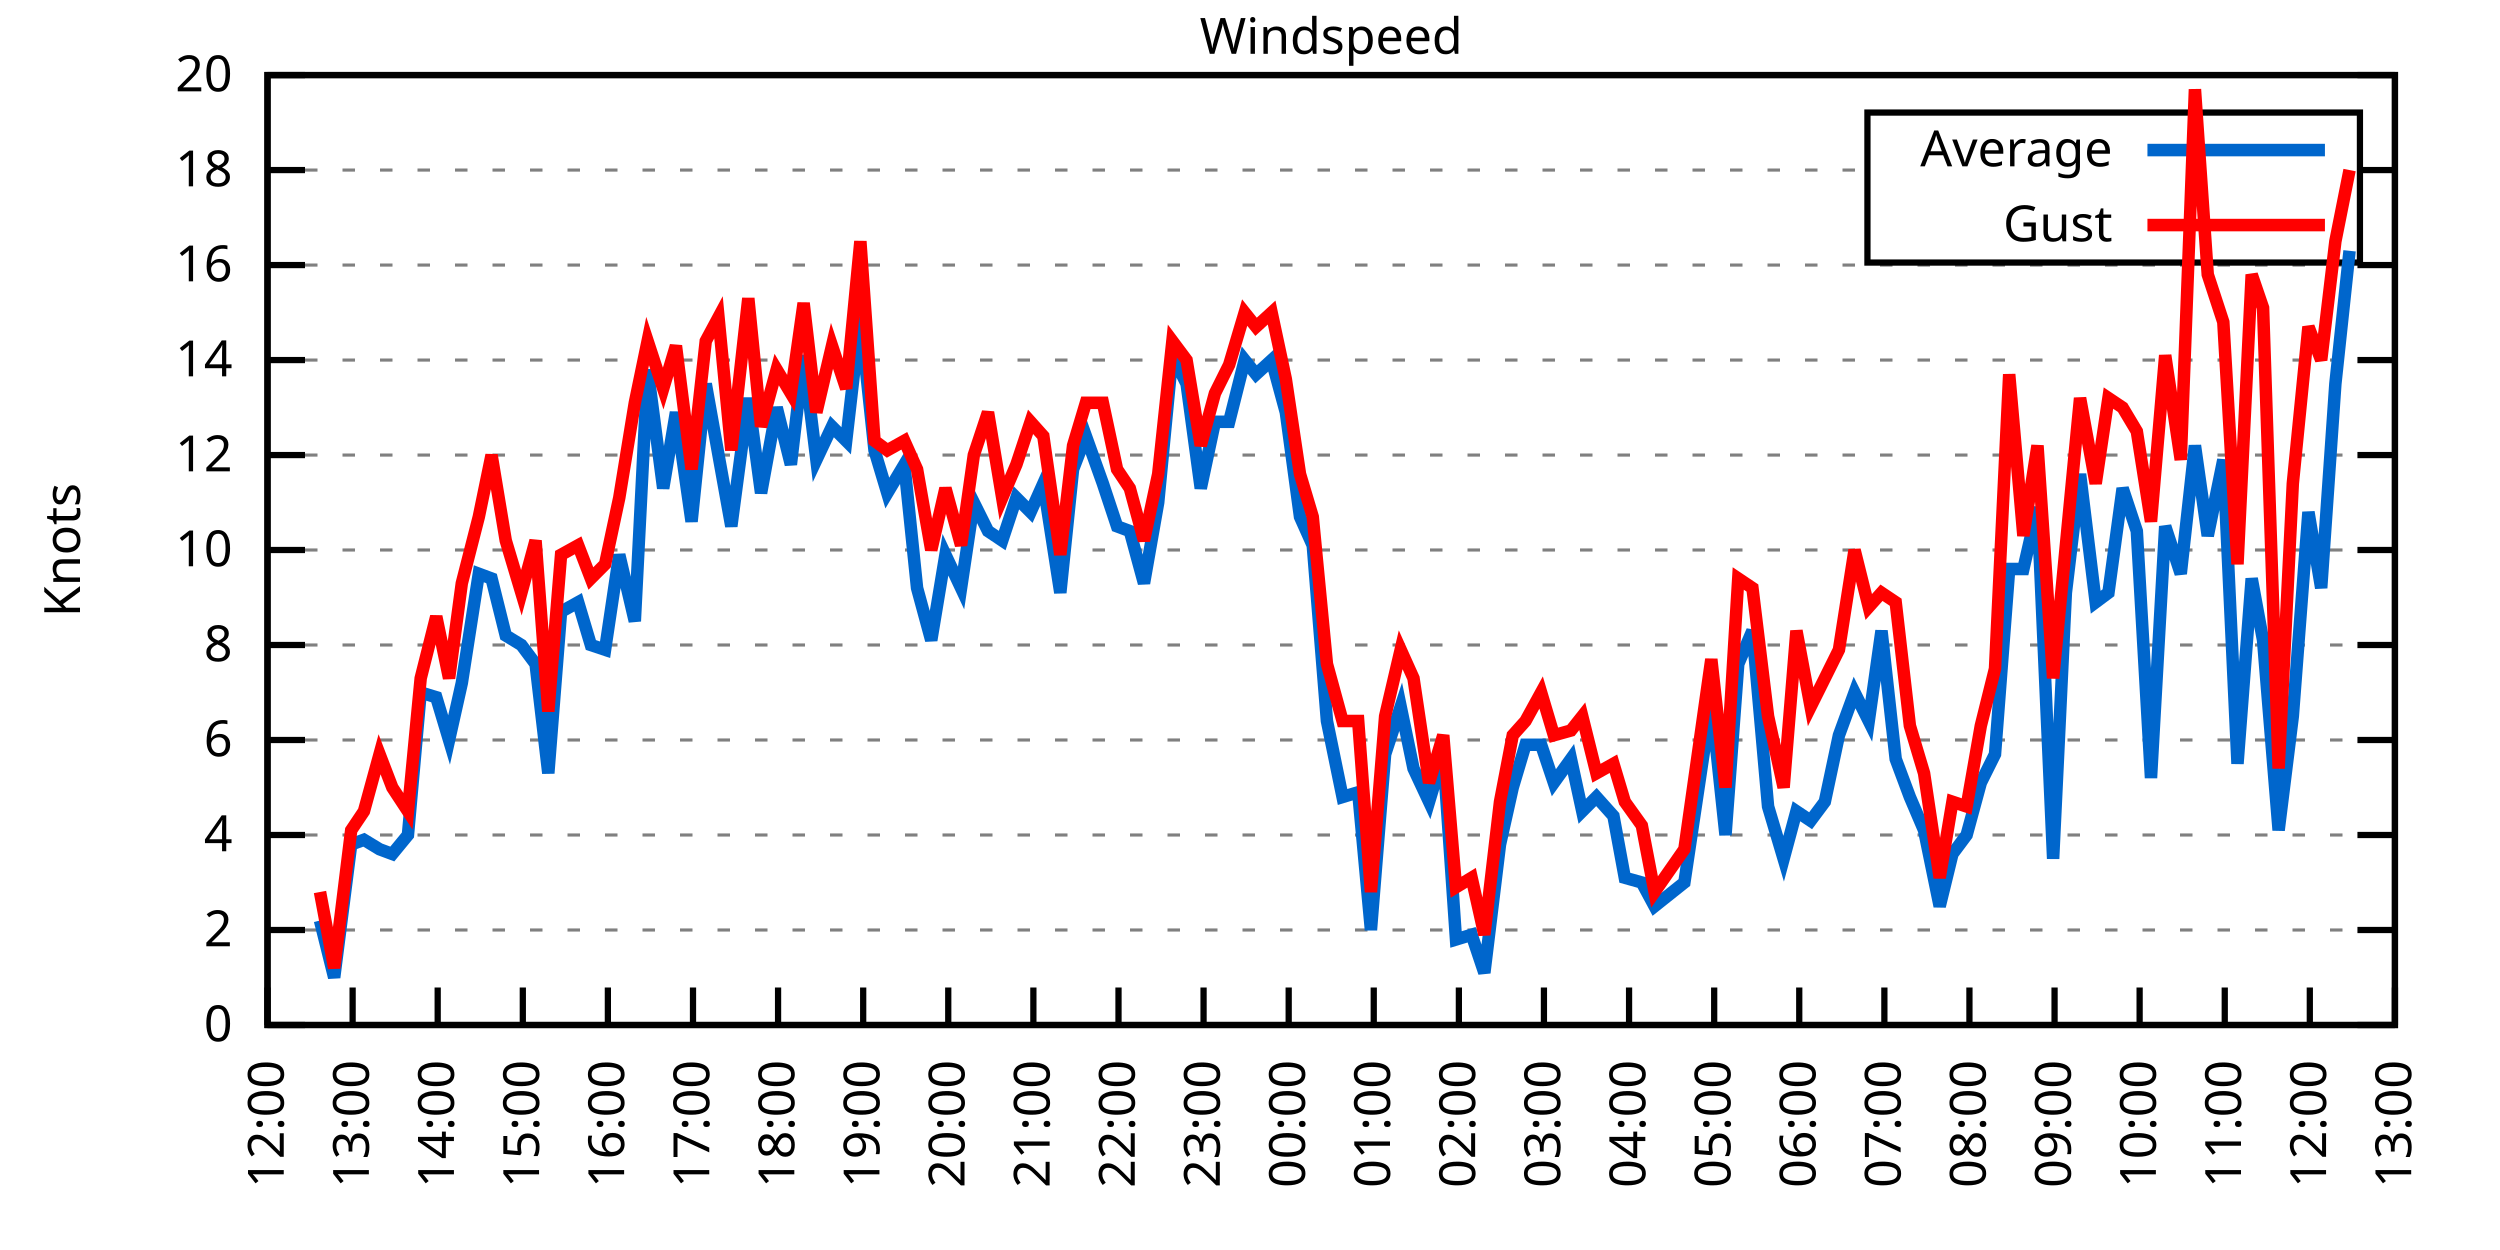
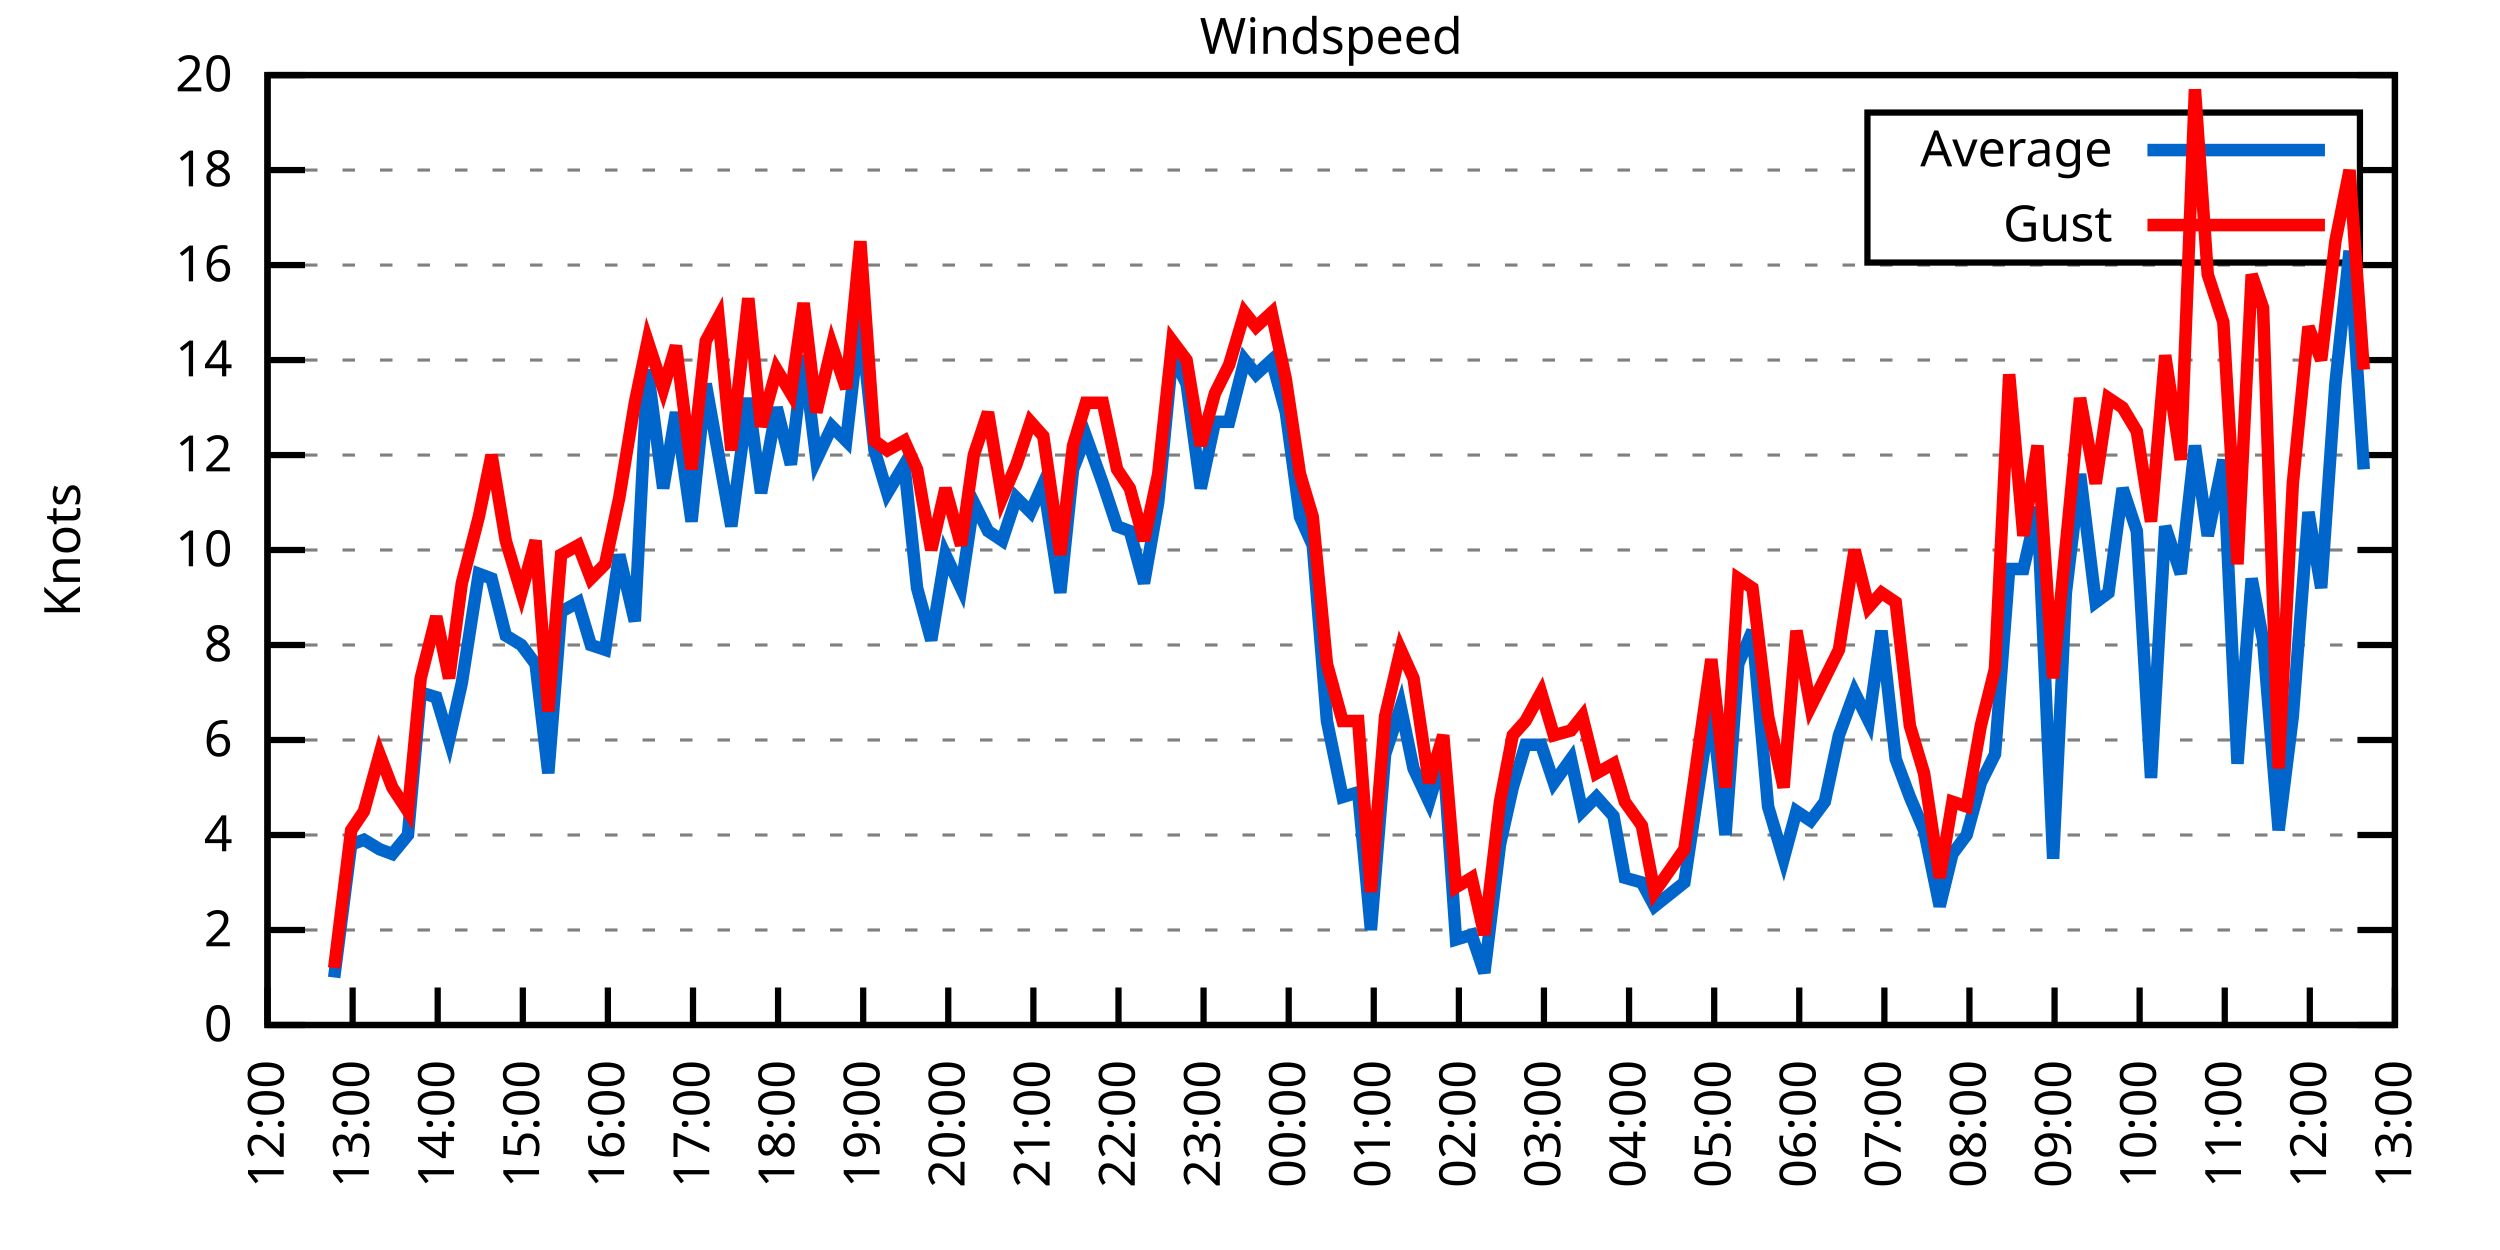
<svg xmlns="http://www.w3.org/2000/svg" xmlns:xlink="http://www.w3.org/1999/xlink" width="400" height="200" viewBox="0 0 400 200">
  <g id="gnuplot_canvas">
    <rect x="0" y="0" width="400" height="200" fill="none" />
    <defs>
      <circle id="gpDot" r="0.5" stroke-width="0.5" stroke="currentColor" />
      <path id="gpPt0" stroke-width="0.333" stroke="currentColor" d="M-1,0 h2 M0,-1 v2" />
      <path id="gpPt1" stroke-width="0.333" stroke="currentColor" d="M-1,-1 L1,1 M1,-1 L-1,1" />
      <path id="gpPt2" stroke-width="0.333" stroke="currentColor" d="M-1,0 L1,0 M0,-1 L0,1 M-1,-1 L1,1 M-1,1 L1,-1" />
      <rect id="gpPt3" stroke-width="0.333" stroke="currentColor" x="-1" y="-1" width="2" height="2" />
      <rect id="gpPt4" stroke-width="0.333" stroke="currentColor" fill="currentColor" x="-1" y="-1" width="2" height="2" />
      <circle id="gpPt5" stroke-width="0.333" stroke="currentColor" cx="0" cy="0" r="1" />
      <use xlink:href="#gpPt5" id="gpPt6" fill="currentColor" stroke="none" />
      <path id="gpPt7" stroke-width="0.333" stroke="currentColor" d="M0,-1.33 L-1.33,0.67 L1.33,0.67 z" />
      <use xlink:href="#gpPt7" id="gpPt8" fill="currentColor" stroke="none" />
      <use xlink:href="#gpPt7" id="gpPt9" stroke="currentColor" transform="rotate(180)" />
      <use xlink:href="#gpPt9" id="gpPt10" fill="currentColor" stroke="none" />
      <use xlink:href="#gpPt3" id="gpPt11" stroke="currentColor" transform="rotate(45)" />
      <use xlink:href="#gpPt11" id="gpPt12" fill="currentColor" stroke="none" />
      <path id="gpPt13" stroke-width="0.333" stroke="currentColor" d="M0,1.330 L1.265,0.411 L0.782,-1.067 L-0.782,-1.076 L-1.265,0.411 z" />
      <use xlink:href="#gpPt13" id="gpPt14" fill="currentColor" stroke="none" />
      <filter id="textbox" filterUnits="objectBoundingBox" x="0" y="0" height="1" width="1">
        <feFlood flood-color="white" flood-opacity="1" result="bgnd" />
        <feComposite in="SourceGraphic" in2="bgnd" operator="atop" />
      </filter>
      <filter id="greybox" filterUnits="objectBoundingBox" x="0" y="0" height="1" width="1">
        <feFlood flood-color="lightgrey" flood-opacity="1" result="grey" />
        <feComposite in="SourceGraphic" in2="grey" operator="atop" />
      </filter>
    </defs>
    <g fill="none" color="white" stroke="currentColor" stroke-width="1.00" stroke-linecap="butt" stroke-linejoin="miter">
</g>
    <g fill="none" color="black" stroke="currentColor" stroke-width="1.00" stroke-linecap="butt" stroke-linejoin="miter">
      <g stroke="none" shape-rendering="crispEdges">
        <polygon fill="rgb(255, 255, 255)" points="42.80,164.00 383.18,164.00 383.18,12.02 42.80,12.02 " />
      </g>
    </g>
    <g fill="none" color="black" stroke="currentColor" stroke-width="1.00" stroke-linecap="butt" stroke-linejoin="miter">
</g>
    <g fill="none" color="black" stroke="black" stroke-width="0.50" stroke-linecap="butt" stroke-linejoin="miter">
</g>
    <g fill="none" color="gray" stroke="currentColor" stroke-width="0.50" stroke-linecap="butt" stroke-linejoin="miter">
      <path stroke="gray" stroke-dasharray="2,4" class="gridline" d="M42.80,164.00 L383.19,164.00  " />
    </g>
    <g fill="none" color="gray" stroke="gray" stroke-width="1.00" stroke-linecap="butt" stroke-linejoin="miter">
</g>
    <g fill="none" color="black" stroke="currentColor" stroke-width="1.00" stroke-linecap="butt" stroke-linejoin="miter">
      <path stroke="black" d="M42.80,164.00 L48.80,164.00 M383.19,164.00 L377.19,164.00  " />
      <g transform="translate(37.20,166.60)" stroke="none" fill="black" font-family="Sans" font-size="8.00" text-anchor="end">
        <text>
          <tspan font-family="Sans"> 0</tspan>
        </text>
      </g>
    </g>
    <g fill="none" color="black" stroke="currentColor" stroke-width="1.00" stroke-linecap="butt" stroke-linejoin="miter">
</g>
    <g fill="none" color="black" stroke="black" stroke-width="0.50" stroke-linecap="butt" stroke-linejoin="miter">
</g>
    <g fill="none" color="gray" stroke="currentColor" stroke-width="0.50" stroke-linecap="butt" stroke-linejoin="miter">
      <path stroke="gray" stroke-dasharray="2,4" class="gridline" d="M42.80,148.80 L383.19,148.80  " />
    </g>
    <g fill="none" color="gray" stroke="gray" stroke-width="1.00" stroke-linecap="butt" stroke-linejoin="miter">
</g>
    <g fill="none" color="black" stroke="currentColor" stroke-width="1.00" stroke-linecap="butt" stroke-linejoin="miter">
      <path stroke="black" d="M42.80,148.80 L48.80,148.80 M383.19,148.80 L377.19,148.80  " />
      <g transform="translate(37.20,151.40)" stroke="none" fill="black" font-family="Sans" font-size="8.00" text-anchor="end">
        <text>
          <tspan font-family="Sans"> 2</tspan>
        </text>
      </g>
    </g>
    <g fill="none" color="black" stroke="currentColor" stroke-width="1.00" stroke-linecap="butt" stroke-linejoin="miter">
</g>
    <g fill="none" color="black" stroke="black" stroke-width="0.50" stroke-linecap="butt" stroke-linejoin="miter">
</g>
    <g fill="none" color="gray" stroke="currentColor" stroke-width="0.50" stroke-linecap="butt" stroke-linejoin="miter">
      <path stroke="gray" stroke-dasharray="2,4" class="gridline" d="M42.80,133.60 L383.19,133.60  " />
    </g>
    <g fill="none" color="gray" stroke="gray" stroke-width="1.00" stroke-linecap="butt" stroke-linejoin="miter">
</g>
    <g fill="none" color="black" stroke="currentColor" stroke-width="1.00" stroke-linecap="butt" stroke-linejoin="miter">
      <path stroke="black" d="M42.80,133.60 L48.80,133.60 M383.19,133.60 L377.19,133.60  " />
      <g transform="translate(37.20,136.20)" stroke="none" fill="black" font-family="Sans" font-size="8.00" text-anchor="end">
        <text>
          <tspan font-family="Sans"> 4</tspan>
        </text>
      </g>
    </g>
    <g fill="none" color="black" stroke="currentColor" stroke-width="1.00" stroke-linecap="butt" stroke-linejoin="miter">
</g>
    <g fill="none" color="black" stroke="black" stroke-width="0.50" stroke-linecap="butt" stroke-linejoin="miter">
</g>
    <g fill="none" color="gray" stroke="currentColor" stroke-width="0.50" stroke-linecap="butt" stroke-linejoin="miter">
      <path stroke="gray" stroke-dasharray="2,4" class="gridline" d="M42.80,118.40 L383.19,118.40  " />
    </g>
    <g fill="none" color="gray" stroke="gray" stroke-width="1.00" stroke-linecap="butt" stroke-linejoin="miter">
</g>
    <g fill="none" color="black" stroke="currentColor" stroke-width="1.00" stroke-linecap="butt" stroke-linejoin="miter">
      <path stroke="black" d="M42.80,118.40 L48.80,118.40 M383.19,118.40 L377.19,118.40  " />
      <g transform="translate(37.20,121.00)" stroke="none" fill="black" font-family="Sans" font-size="8.00" text-anchor="end">
        <text>
          <tspan font-family="Sans"> 6</tspan>
        </text>
      </g>
    </g>
    <g fill="none" color="black" stroke="currentColor" stroke-width="1.00" stroke-linecap="butt" stroke-linejoin="miter">
</g>
    <g fill="none" color="black" stroke="black" stroke-width="0.50" stroke-linecap="butt" stroke-linejoin="miter">
</g>
    <g fill="none" color="gray" stroke="currentColor" stroke-width="0.50" stroke-linecap="butt" stroke-linejoin="miter">
      <path stroke="gray" stroke-dasharray="2,4" class="gridline" d="M42.80,103.20 L383.19,103.20  " />
    </g>
    <g fill="none" color="gray" stroke="gray" stroke-width="1.00" stroke-linecap="butt" stroke-linejoin="miter">
</g>
    <g fill="none" color="black" stroke="currentColor" stroke-width="1.00" stroke-linecap="butt" stroke-linejoin="miter">
      <path stroke="black" d="M42.80,103.20 L48.80,103.20 M383.19,103.20 L377.19,103.20  " />
      <g transform="translate(37.20,105.80)" stroke="none" fill="black" font-family="Sans" font-size="8.00" text-anchor="end">
        <text>
          <tspan font-family="Sans"> 8</tspan>
        </text>
      </g>
    </g>
    <g fill="none" color="black" stroke="currentColor" stroke-width="1.00" stroke-linecap="butt" stroke-linejoin="miter">
</g>
    <g fill="none" color="black" stroke="black" stroke-width="0.50" stroke-linecap="butt" stroke-linejoin="miter">
</g>
    <g fill="none" color="gray" stroke="currentColor" stroke-width="0.50" stroke-linecap="butt" stroke-linejoin="miter">
      <path stroke="gray" stroke-dasharray="2,4" class="gridline" d="M42.80,88.00 L383.19,88.00  " />
    </g>
    <g fill="none" color="gray" stroke="gray" stroke-width="1.00" stroke-linecap="butt" stroke-linejoin="miter">
</g>
    <g fill="none" color="black" stroke="currentColor" stroke-width="1.00" stroke-linecap="butt" stroke-linejoin="miter">
      <path stroke="black" d="M42.80,88.00 L48.80,88.00 M383.19,88.00 L377.19,88.00  " />
      <g transform="translate(37.20,90.60)" stroke="none" fill="black" font-family="Sans" font-size="8.00" text-anchor="end">
        <text>
          <tspan font-family="Sans"> 10</tspan>
        </text>
      </g>
    </g>
    <g fill="none" color="black" stroke="currentColor" stroke-width="1.00" stroke-linecap="butt" stroke-linejoin="miter">
</g>
    <g fill="none" color="black" stroke="black" stroke-width="0.50" stroke-linecap="butt" stroke-linejoin="miter">
</g>
    <g fill="none" color="gray" stroke="currentColor" stroke-width="0.50" stroke-linecap="butt" stroke-linejoin="miter">
      <path stroke="gray" stroke-dasharray="2,4" class="gridline" d="M42.80,72.81 L383.19,72.81  " />
    </g>
    <g fill="none" color="gray" stroke="gray" stroke-width="1.00" stroke-linecap="butt" stroke-linejoin="miter">
</g>
    <g fill="none" color="black" stroke="currentColor" stroke-width="1.00" stroke-linecap="butt" stroke-linejoin="miter">
      <path stroke="black" d="M42.80,72.81 L48.80,72.81 M383.19,72.81 L377.19,72.81  " />
      <g transform="translate(37.20,75.41)" stroke="none" fill="black" font-family="Sans" font-size="8.00" text-anchor="end">
        <text>
          <tspan font-family="Sans"> 12</tspan>
        </text>
      </g>
    </g>
    <g fill="none" color="black" stroke="currentColor" stroke-width="1.00" stroke-linecap="butt" stroke-linejoin="miter">
</g>
    <g fill="none" color="black" stroke="black" stroke-width="0.50" stroke-linecap="butt" stroke-linejoin="miter">
</g>
    <g fill="none" color="gray" stroke="currentColor" stroke-width="0.50" stroke-linecap="butt" stroke-linejoin="miter">
      <path stroke="gray" stroke-dasharray="2,4" class="gridline" d="M42.80,57.61 L383.19,57.61  " />
    </g>
    <g fill="none" color="gray" stroke="gray" stroke-width="1.00" stroke-linecap="butt" stroke-linejoin="miter">
</g>
    <g fill="none" color="black" stroke="currentColor" stroke-width="1.00" stroke-linecap="butt" stroke-linejoin="miter">
      <path stroke="black" d="M42.80,57.61 L48.80,57.61 M383.19,57.61 L377.19,57.61  " />
      <g transform="translate(37.20,60.21)" stroke="none" fill="black" font-family="Sans" font-size="8.00" text-anchor="end">
        <text>
          <tspan font-family="Sans"> 14</tspan>
        </text>
      </g>
    </g>
    <g fill="none" color="black" stroke="currentColor" stroke-width="1.00" stroke-linecap="butt" stroke-linejoin="miter">
</g>
    <g fill="none" color="black" stroke="black" stroke-width="0.50" stroke-linecap="butt" stroke-linejoin="miter">
</g>
    <g fill="none" color="gray" stroke="currentColor" stroke-width="0.50" stroke-linecap="butt" stroke-linejoin="miter">
      <path stroke="gray" stroke-dasharray="2,4" class="gridline" d="M42.80,42.41 L383.19,42.41  " />
    </g>
    <g fill="none" color="gray" stroke="gray" stroke-width="1.00" stroke-linecap="butt" stroke-linejoin="miter">
</g>
    <g fill="none" color="black" stroke="currentColor" stroke-width="1.00" stroke-linecap="butt" stroke-linejoin="miter">
      <path stroke="black" d="M42.80,42.41 L48.80,42.41 M383.19,42.41 L377.19,42.41  " />
      <g transform="translate(37.20,45.01)" stroke="none" fill="black" font-family="Sans" font-size="8.00" text-anchor="end">
        <text>
          <tspan font-family="Sans"> 16</tspan>
        </text>
      </g>
    </g>
    <g fill="none" color="black" stroke="currentColor" stroke-width="1.00" stroke-linecap="butt" stroke-linejoin="miter">
</g>
    <g fill="none" color="black" stroke="black" stroke-width="0.50" stroke-linecap="butt" stroke-linejoin="miter">
</g>
    <g fill="none" color="gray" stroke="currentColor" stroke-width="0.50" stroke-linecap="butt" stroke-linejoin="miter">
      <path stroke="gray" stroke-dasharray="2,4" class="gridline" d="M42.80,27.21 L298.79,27.21 M377.59,27.21 L383.19,27.21  " />
    </g>
    <g fill="none" color="gray" stroke="gray" stroke-width="1.00" stroke-linecap="butt" stroke-linejoin="miter">
</g>
    <g fill="none" color="black" stroke="currentColor" stroke-width="1.00" stroke-linecap="butt" stroke-linejoin="miter">
      <path stroke="black" d="M42.80,27.21 L48.80,27.21 M383.19,27.21 L377.19,27.21  " />
      <g transform="translate(37.20,29.81)" stroke="none" fill="black" font-family="Sans" font-size="8.00" text-anchor="end">
        <text>
          <tspan font-family="Sans"> 18</tspan>
        </text>
      </g>
    </g>
    <g fill="none" color="black" stroke="currentColor" stroke-width="1.00" stroke-linecap="butt" stroke-linejoin="miter">
</g>
    <g fill="none" color="black" stroke="black" stroke-width="0.50" stroke-linecap="butt" stroke-linejoin="miter">
</g>
    <g fill="none" color="gray" stroke="currentColor" stroke-width="0.50" stroke-linecap="butt" stroke-linejoin="miter">
      <path stroke="gray" stroke-dasharray="2,4" class="gridline" d="M42.80,12.01 L383.19,12.01  " />
    </g>
    <g fill="none" color="gray" stroke="gray" stroke-width="1.00" stroke-linecap="butt" stroke-linejoin="miter">
</g>
    <g fill="none" color="black" stroke="currentColor" stroke-width="1.00" stroke-linecap="butt" stroke-linejoin="miter">
      <path stroke="black" d="M42.80,12.01 L48.80,12.01 M383.19,12.01 L377.19,12.01  " />
      <g transform="translate(37.20,14.61)" stroke="none" fill="black" font-family="Sans" font-size="8.00" text-anchor="end">
        <text>
          <tspan font-family="Sans"> 20</tspan>
        </text>
      </g>
    </g>
    <g fill="none" color="black" stroke="currentColor" stroke-width="1.00" stroke-linecap="butt" stroke-linejoin="miter">
      <path stroke="black" d="M42.80,164.00 L42.80,158.00  " />
      <g transform="translate(45.40,169.60) rotate(270.00)" stroke="none" fill="black" font-family="Sans" font-size="8.00" text-anchor="end">
        <text>
          <tspan font-family="Sans">12:00</tspan>
        </text>
      </g>
    </g>
    <g fill="none" color="black" stroke="currentColor" stroke-width="1.00" stroke-linecap="butt" stroke-linejoin="miter">
      <path stroke="black" d="M56.42,164.00 L56.42,158.00  " />
      <g transform="translate(59.02,169.60) rotate(270.00)" stroke="none" fill="black" font-family="Sans" font-size="8.00" text-anchor="end">
        <text>
          <tspan font-family="Sans">13:00</tspan>
        </text>
      </g>
    </g>
    <g fill="none" color="black" stroke="currentColor" stroke-width="1.00" stroke-linecap="butt" stroke-linejoin="miter">
      <path stroke="black" d="M70.03,164.00 L70.03,158.00  " />
      <g transform="translate(72.63,169.60) rotate(270.00)" stroke="none" fill="black" font-family="Sans" font-size="8.00" text-anchor="end">
        <text>
          <tspan font-family="Sans">14:00</tspan>
        </text>
      </g>
    </g>
    <g fill="none" color="black" stroke="currentColor" stroke-width="1.00" stroke-linecap="butt" stroke-linejoin="miter">
      <path stroke="black" d="M83.65,164.00 L83.65,158.00  " />
      <g transform="translate(86.25,169.60) rotate(270.00)" stroke="none" fill="black" font-family="Sans" font-size="8.00" text-anchor="end">
        <text>
          <tspan font-family="Sans">15:00</tspan>
        </text>
      </g>
    </g>
    <g fill="none" color="black" stroke="currentColor" stroke-width="1.00" stroke-linecap="butt" stroke-linejoin="miter">
      <path stroke="black" d="M97.26,164.00 L97.26,158.00  " />
      <g transform="translate(99.86,169.60) rotate(270.00)" stroke="none" fill="black" font-family="Sans" font-size="8.00" text-anchor="end">
        <text>
          <tspan font-family="Sans">16:00</tspan>
        </text>
      </g>
    </g>
    <g fill="none" color="black" stroke="currentColor" stroke-width="1.00" stroke-linecap="butt" stroke-linejoin="miter">
      <path stroke="black" d="M110.88,164.00 L110.88,158.00  " />
      <g transform="translate(113.48,169.60) rotate(270.00)" stroke="none" fill="black" font-family="Sans" font-size="8.00" text-anchor="end">
        <text>
          <tspan font-family="Sans">17:00</tspan>
        </text>
      </g>
    </g>
    <g fill="none" color="black" stroke="currentColor" stroke-width="1.00" stroke-linecap="butt" stroke-linejoin="miter">
      <path stroke="black" d="M124.49,164.00 L124.49,158.00  " />
      <g transform="translate(127.09,169.60) rotate(270.00)" stroke="none" fill="black" font-family="Sans" font-size="8.00" text-anchor="end">
        <text>
          <tspan font-family="Sans">18:00</tspan>
        </text>
      </g>
    </g>
    <g fill="none" color="black" stroke="currentColor" stroke-width="1.00" stroke-linecap="butt" stroke-linejoin="miter">
      <path stroke="black" d="M138.11,164.00 L138.11,158.00  " />
      <g transform="translate(140.71,169.60) rotate(270.00)" stroke="none" fill="black" font-family="Sans" font-size="8.00" text-anchor="end">
        <text>
          <tspan font-family="Sans">19:00</tspan>
        </text>
      </g>
    </g>
    <g fill="none" color="black" stroke="currentColor" stroke-width="1.00" stroke-linecap="butt" stroke-linejoin="miter">
      <path stroke="black" d="M151.72,164.00 L151.72,158.00  " />
      <g transform="translate(154.32,169.60) rotate(270.00)" stroke="none" fill="black" font-family="Sans" font-size="8.00" text-anchor="end">
        <text>
          <tspan font-family="Sans">20:00</tspan>
        </text>
      </g>
    </g>
    <g fill="none" color="black" stroke="currentColor" stroke-width="1.00" stroke-linecap="butt" stroke-linejoin="miter">
      <path stroke="black" d="M165.34,164.00 L165.34,158.00  " />
      <g transform="translate(167.94,169.60) rotate(270.00)" stroke="none" fill="black" font-family="Sans" font-size="8.00" text-anchor="end">
        <text>
          <tspan font-family="Sans">21:00</tspan>
        </text>
      </g>
    </g>
    <g fill="none" color="black" stroke="currentColor" stroke-width="1.00" stroke-linecap="butt" stroke-linejoin="miter">
      <path stroke="black" d="M178.96,164.00 L178.96,158.00  " />
      <g transform="translate(181.56,169.60) rotate(270.00)" stroke="none" fill="black" font-family="Sans" font-size="8.00" text-anchor="end">
        <text>
          <tspan font-family="Sans">22:00</tspan>
        </text>
      </g>
    </g>
    <g fill="none" color="black" stroke="currentColor" stroke-width="1.00" stroke-linecap="butt" stroke-linejoin="miter">
      <path stroke="black" d="M192.57,164.00 L192.57,158.00  " />
      <g transform="translate(195.17,169.60) rotate(270.00)" stroke="none" fill="black" font-family="Sans" font-size="8.00" text-anchor="end">
        <text>
          <tspan font-family="Sans">23:00</tspan>
        </text>
      </g>
    </g>
    <g fill="none" color="black" stroke="currentColor" stroke-width="1.00" stroke-linecap="butt" stroke-linejoin="miter">
      <path stroke="black" d="M206.19,164.00 L206.19,158.00  " />
      <g transform="translate(208.79,169.60) rotate(270.00)" stroke="none" fill="black" font-family="Sans" font-size="8.00" text-anchor="end">
        <text>
          <tspan font-family="Sans">00:00</tspan>
        </text>
      </g>
    </g>
    <g fill="none" color="black" stroke="currentColor" stroke-width="1.00" stroke-linecap="butt" stroke-linejoin="miter">
      <path stroke="black" d="M219.80,164.00 L219.80,158.00  " />
      <g transform="translate(222.40,169.60) rotate(270.00)" stroke="none" fill="black" font-family="Sans" font-size="8.00" text-anchor="end">
        <text>
          <tspan font-family="Sans">01:00</tspan>
        </text>
      </g>
    </g>
    <g fill="none" color="black" stroke="currentColor" stroke-width="1.00" stroke-linecap="butt" stroke-linejoin="miter">
      <path stroke="black" d="M233.42,164.00 L233.42,158.00  " />
      <g transform="translate(236.02,169.60) rotate(270.00)" stroke="none" fill="black" font-family="Sans" font-size="8.00" text-anchor="end">
        <text>
          <tspan font-family="Sans">02:00</tspan>
        </text>
      </g>
    </g>
    <g fill="none" color="black" stroke="currentColor" stroke-width="1.00" stroke-linecap="butt" stroke-linejoin="miter">
      <path stroke="black" d="M247.03,164.00 L247.03,158.00  " />
      <g transform="translate(249.63,169.60) rotate(270.00)" stroke="none" fill="black" font-family="Sans" font-size="8.00" text-anchor="end">
        <text>
          <tspan font-family="Sans">03:00</tspan>
        </text>
      </g>
    </g>
    <g fill="none" color="black" stroke="currentColor" stroke-width="1.00" stroke-linecap="butt" stroke-linejoin="miter">
      <path stroke="black" d="M260.65,164.00 L260.65,158.00  " />
      <g transform="translate(263.25,169.60) rotate(270.00)" stroke="none" fill="black" font-family="Sans" font-size="8.00" text-anchor="end">
        <text>
          <tspan font-family="Sans">04:00</tspan>
        </text>
      </g>
    </g>
    <g fill="none" color="black" stroke="currentColor" stroke-width="1.00" stroke-linecap="butt" stroke-linejoin="miter">
      <path stroke="black" d="M274.27,164.00 L274.27,158.00  " />
      <g transform="translate(276.87,169.60) rotate(270.00)" stroke="none" fill="black" font-family="Sans" font-size="8.00" text-anchor="end">
        <text>
          <tspan font-family="Sans">05:00</tspan>
        </text>
      </g>
    </g>
    <g fill="none" color="black" stroke="currentColor" stroke-width="1.00" stroke-linecap="butt" stroke-linejoin="miter">
      <path stroke="black" d="M287.88,164.00 L287.88,158.00  " />
      <g transform="translate(290.48,169.60) rotate(270.00)" stroke="none" fill="black" font-family="Sans" font-size="8.00" text-anchor="end">
        <text>
          <tspan font-family="Sans">06:00</tspan>
        </text>
      </g>
    </g>
    <g fill="none" color="black" stroke="currentColor" stroke-width="1.00" stroke-linecap="butt" stroke-linejoin="miter">
      <path stroke="black" d="M301.50,164.00 L301.50,158.00  " />
      <g transform="translate(304.10,169.60) rotate(270.00)" stroke="none" fill="black" font-family="Sans" font-size="8.00" text-anchor="end">
        <text>
          <tspan font-family="Sans">07:00</tspan>
        </text>
      </g>
    </g>
    <g fill="none" color="black" stroke="currentColor" stroke-width="1.00" stroke-linecap="butt" stroke-linejoin="miter">
      <path stroke="black" d="M315.11,164.00 L315.11,158.00  " />
      <g transform="translate(317.71,169.60) rotate(270.00)" stroke="none" fill="black" font-family="Sans" font-size="8.00" text-anchor="end">
        <text>
          <tspan font-family="Sans">08:00</tspan>
        </text>
      </g>
    </g>
    <g fill="none" color="black" stroke="currentColor" stroke-width="1.00" stroke-linecap="butt" stroke-linejoin="miter">
      <path stroke="black" d="M328.73,164.00 L328.73,158.00  " />
      <g transform="translate(331.33,169.60) rotate(270.00)" stroke="none" fill="black" font-family="Sans" font-size="8.00" text-anchor="end">
        <text>
          <tspan font-family="Sans">09:00</tspan>
        </text>
      </g>
    </g>
    <g fill="none" color="black" stroke="currentColor" stroke-width="1.00" stroke-linecap="butt" stroke-linejoin="miter">
      <path stroke="black" d="M342.34,164.00 L342.34,158.00  " />
      <g transform="translate(344.94,169.60) rotate(270.00)" stroke="none" fill="black" font-family="Sans" font-size="8.00" text-anchor="end">
        <text>
          <tspan font-family="Sans">10:00</tspan>
        </text>
      </g>
    </g>
    <g fill="none" color="black" stroke="currentColor" stroke-width="1.00" stroke-linecap="butt" stroke-linejoin="miter">
      <path stroke="black" d="M355.96,164.00 L355.96,158.00  " />
      <g transform="translate(358.56,169.60) rotate(270.00)" stroke="none" fill="black" font-family="Sans" font-size="8.00" text-anchor="end">
        <text>
          <tspan font-family="Sans">11:00</tspan>
        </text>
      </g>
    </g>
    <g fill="none" color="black" stroke="currentColor" stroke-width="1.00" stroke-linecap="butt" stroke-linejoin="miter">
      <path stroke="black" d="M369.57,164.00 L369.57,158.00  " />
      <g transform="translate(372.17,169.60) rotate(270.00)" stroke="none" fill="black" font-family="Sans" font-size="8.00" text-anchor="end">
        <text>
          <tspan font-family="Sans">12:00</tspan>
        </text>
      </g>
    </g>
    <g fill="none" color="black" stroke="currentColor" stroke-width="1.00" stroke-linecap="butt" stroke-linejoin="miter">
      <path stroke="black" d="M383.19,164.00 L383.19,158.00  " />
      <g transform="translate(385.79,169.60) rotate(270.00)" stroke="none" fill="black" font-family="Sans" font-size="8.00" text-anchor="end">
        <text>
          <tspan font-family="Sans">13:00</tspan>
        </text>
      </g>
    </g>
    <g fill="none" color="black" stroke="currentColor" stroke-width="1.00" stroke-linecap="butt" stroke-linejoin="miter">
</g>
    <g fill="none" color="black" stroke="currentColor" stroke-width="1.00" stroke-linecap="butt" stroke-linejoin="miter">
      <path stroke="black" d="M42.80,12.01 L42.80,164.00 L383.19,164.00 L383.19,12.01 L42.80,12.01 Z  " />
    </g>
    <g fill="none" color="black" stroke="currentColor" stroke-width="1.00" stroke-linecap="butt" stroke-linejoin="miter">
</g>
    <g fill="none" color="black" stroke="currentColor" stroke-width="1.00" stroke-linecap="butt" stroke-linejoin="miter">
      <path stroke="black" d="M298.79,42.01 L298.79,18.01 L377.59,18.01 L377.59,42.01 L298.79,42.01 Z  " />
    </g>
    <g id="Windspeed_plot_1">
      <g fill="none" color="white" stroke="black" stroke-width="2.00" stroke-linecap="butt" stroke-linejoin="miter">
</g>
      <g fill="none" color="black" stroke="currentColor" stroke-width="2.00" stroke-linecap="butt" stroke-linejoin="miter">
        <g transform="translate(337.99,26.61)" stroke="none" fill="black" font-family="Sans" font-size="8.00" text-anchor="end">
          <text>
            <tspan font-family="Sans">Average</tspan>
          </text>
        </g>
      </g>
      <g fill="none" color="black" stroke="currentColor" stroke-width="2.00" stroke-linecap="butt" stroke-linejoin="miter">
-         <path stroke="rgb(  0, 102, 204)" d="M343.59,24.01 L371.99,24.01 M51.20,147.28 L53.47,156.40 L56.19,135.12 L58.23,134.36 L60.73,135.88 L62.77,136.64   L65.27,133.60 L67.31,110.80 L69.80,111.56 L71.85,118.40 L73.89,109.28 L76.61,91.80 L78.65,92.56 L80.92,101.68   L83.42,103.20 L85.69,106.24 L87.73,123.72 L89.77,97.88 L92.50,96.36 L94.54,103.20 L96.81,103.96 L99.08,88.76   L101.57,99.40 L103.62,59.13 L106.11,78.13 L108.15,65.97 L110.65,83.45 L112.92,61.41 L114.96,72.81 L117.01,84.21   L119.73,63.69 L121.77,78.89 L124.27,65.21 L126.54,74.33 L128.58,56.85 L130.62,73.57 L133.12,68.25 L135.39,70.53   L137.66,50.77 L139.92,72.05 L141.97,78.89 L144.69,74.33 L146.73,94.08 L149.00,102.44 L151.27,88.76 L153.77,94.08   L155.81,80.41 L158.08,84.97 L160.35,86.49 L162.62,79.65 L164.89,81.93 L166.93,77.37 L169.65,94.84 L171.69,75.09   L173.74,69.77 L176.46,77.37 L178.73,84.21 L180.77,84.97 L183.04,93.32 L185.31,80.41 L187.58,56.85 L189.85,61.41   L192.12,78.13 L194.39,67.49 L196.66,67.49 L199.15,57.61 L200.97,59.89 L203.46,57.61 L205.73,65.97 L208.00,82.69   L210.04,87.25 L212.31,115.36 L214.81,127.52 L217.31,126.76 L219.35,148.80 L221.62,120.68 L224.11,113.08 L226.16,122.96   L228.65,128.28 L230.92,120.68 L232.96,150.32 L235.46,149.56 L237.50,155.64 L240.00,135.12 L242.04,126.00 L244.08,119.16   L246.58,119.16 L248.62,125.24 L251.35,121.44 L253.16,129.80 L255.43,127.52 L258.15,130.56 L259.97,140.44 L262.69,141.20   L264.73,145.00 L269.50,141.20 L273.81,112.32 L276.08,133.60 L278.12,106.24 L280.39,100.92 L282.89,129.04 L285.38,137.40   L287.43,129.80 L289.70,131.32 L291.97,128.28 L294.23,117.64 L296.73,110.80 L299.00,115.36 L301.04,100.92 L303.31,121.44   L305.58,127.52 L307.85,132.84 L310.35,145.00 L312.39,136.64 L314.66,133.60 L316.93,125.24 L319.20,120.68 L321.47,91.04   L323.74,91.04 L326.00,81.17 L328.50,137.40 L330.54,94.84 L332.81,75.85 L335.31,96.36 L337.35,94.84 L339.62,78.13   L341.89,84.97 L344.16,124.48 L346.43,84.21 L348.92,91.80 L351.19,71.29 L353.24,85.73 L355.73,73.57 L358.00,122.20   L360.27,92.56 L362.09,102.44 L364.58,132.84 L366.85,114.60 L369.35,81.93 L371.39,94.08 L373.66,61.41 L375.93,40.13    " />
+         <path stroke="rgb(  0, 102, 204)" d="M343.59,24.01 L371.99,24.01 M53.47,156.40 L56.19,135.12 L58.23,134.36 L60.73,135.88 L62.77,136.64 L65.27,133.60   L67.31,110.80 L69.80,111.56 L71.85,118.40 L73.89,109.28 L76.61,91.80 L78.65,92.56 L80.92,101.68 L83.42,103.20   L85.69,106.24 L87.73,123.72 L89.77,97.88 L92.50,96.36 L94.54,103.20 L96.81,103.96 L99.08,88.76 L101.57,99.40   L103.62,59.13 L106.11,78.13 L108.15,65.97 L110.65,83.45 L112.92,61.41 L114.96,72.81 L117.01,84.21 L119.73,63.69   L121.77,78.89 L124.27,65.21 L126.54,74.33 L128.58,56.85 L130.62,73.57 L133.12,68.25 L135.39,70.53 L137.66,50.77   L139.92,72.05 L141.97,78.89 L144.69,74.33 L146.73,94.08 L149.00,102.44 L151.27,88.76 L153.77,94.08 L155.81,80.41   L158.08,84.97 L160.35,86.49 L162.62,79.65 L164.89,81.93 L166.93,77.37 L169.65,94.84 L171.69,75.09 L173.74,69.77   L176.46,77.37 L178.73,84.21 L180.77,84.97 L183.04,93.32 L185.31,80.41 L187.58,56.85 L189.85,61.41 L192.12,78.13   L194.39,67.49 L196.66,67.49 L199.15,57.61 L200.97,59.89 L203.46,57.61 L205.73,65.97 L208.00,82.69 L210.04,87.25   L212.31,115.36 L214.81,127.52 L217.31,126.76 L219.35,148.80 L221.62,120.68 L224.11,113.08 L226.16,122.96 L228.65,128.28   L230.92,120.68 L232.96,150.32 L235.46,149.56 L237.50,155.64 L240.00,135.12 L242.04,126.00 L244.08,119.16 L246.58,119.16   L248.62,125.24 L251.35,121.44 L253.16,129.80 L255.43,127.52 L258.15,130.56 L259.97,140.44 L262.69,141.20 L264.73,145.00   L269.50,141.20 L273.81,112.32 L276.08,133.60 L278.12,106.24 L280.39,100.92 L282.89,129.04 L285.38,137.40 L287.43,129.80   L289.70,131.32 L291.97,128.28 L294.23,117.64 L296.73,110.80 L299.00,115.36 L301.04,100.92 L303.31,121.44 L305.58,127.52   L307.85,132.84 L310.35,145.00 L312.39,136.64 L314.66,133.60 L316.93,125.24 L319.20,120.68 L321.47,91.04 L323.74,91.04   L326.00,81.17 L328.50,137.40 L330.54,94.84 L332.81,75.85 L335.31,96.36 L337.35,94.84 L339.62,78.13 L341.89,84.97   L344.16,124.48 L346.43,84.21 L348.92,91.80 L351.19,71.29 L353.24,85.73 L355.73,73.57 L358.00,122.20 L360.27,92.56   L362.09,102.44 L364.58,132.84 L366.85,114.60 L369.35,81.93 L371.39,94.08 L373.66,61.41 L375.93,40.13 L378.20,75.09    " />
      </g>
    </g>
    <g id="Windspeed_plot_2">
      <g fill="none" color="black" stroke="currentColor" stroke-width="2.00" stroke-linecap="butt" stroke-linejoin="miter">
        <g transform="translate(337.99,38.61)" stroke="none" fill="black" font-family="Sans" font-size="8.00" text-anchor="end">
          <text>
            <tspan font-family="Sans">Gust</tspan>
          </text>
        </g>
      </g>
      <g fill="none" color="black" stroke="currentColor" stroke-width="2.00" stroke-linecap="butt" stroke-linejoin="miter">
-         <path stroke="rgb(255,   0,   0)" d="M343.59,36.01 L371.99,36.01 M51.20,142.72 L53.47,154.88 L56.19,132.84 L58.23,129.80 L60.73,120.68 L62.77,126.00   L65.27,129.80 L67.31,108.52 L69.80,98.64 L71.85,108.52 L73.89,93.32 L76.61,82.69 L78.65,72.81 L80.92,86.49   L83.42,94.84 L85.69,86.49 L87.73,113.84 L89.77,88.76 L92.50,87.25 L94.54,92.56 L96.81,90.28 L99.08,79.65   L101.57,64.45 L103.62,54.57 L106.11,62.17 L108.15,55.33 L110.65,75.09 L112.92,54.57 L114.96,50.77 L117.01,72.05   L119.73,47.73 L121.77,68.25 L124.27,59.13 L126.54,62.93 L128.58,48.49 L130.62,65.97 L133.12,55.33 L135.39,62.17   L137.66,38.61 L139.92,70.53 L141.97,72.05 L144.69,70.53 L146.73,75.09 L149.00,88.00 L151.27,78.13 L153.77,87.25   L155.81,72.81 L158.08,65.97 L160.35,79.65 L162.62,74.33 L164.89,67.49 L166.93,69.77 L169.65,88.76 L171.69,71.29   L173.74,64.45 L176.46,64.45 L178.73,75.09 L180.77,78.13 L183.04,86.49 L185.31,75.85 L187.58,54.57 L189.85,57.61   L192.12,71.29 L194.39,62.93 L196.66,58.37 L199.15,50.01 L200.97,52.29 L203.46,50.01 L205.73,60.65 L208.00,75.85   L210.04,82.69 L212.31,106.24 L214.81,115.36 L217.31,115.36 L219.35,142.72 L221.62,114.60 L224.11,103.96 L226.16,108.52   L228.65,125.24 L230.92,117.64 L232.96,141.96 L235.46,140.44 L237.50,149.56 L240.00,128.28 L242.04,117.64 L244.08,115.36   L246.58,110.80 L248.62,117.64 L251.35,116.88 L253.16,114.60 L255.43,123.72 L258.15,122.20 L259.97,128.28 L262.69,132.08   L264.73,142.72 L269.50,135.88 L273.81,105.48 L276.08,126.00 L278.12,92.56 L280.39,94.08 L282.89,114.60 L285.38,126.00   L287.43,100.92 L289.70,113.08 L291.97,108.52 L294.23,103.96 L296.73,88.00 L299.00,97.12 L301.04,94.84 L303.31,96.36   L305.58,116.12 L307.85,123.72 L310.35,140.44 L312.39,128.28 L314.66,129.04 L316.93,116.12 L319.20,107.00 L321.47,59.89   L323.74,85.73 L326.00,71.29 L328.50,108.52 L330.54,87.25 L332.81,63.69 L335.31,77.37 L337.35,63.69 L339.62,65.21   L341.89,69.01 L344.16,83.45 L346.43,56.85 L348.92,73.57 L351.19,14.29 L353.24,43.93 L355.73,51.53 L358.00,90.28   L360.27,43.93 L362.09,49.25 L364.58,122.96 L366.85,77.37 L369.35,52.29 L371.39,57.61 L373.66,38.61 L375.93,27.21    " />
+         <path stroke="rgb(255,   0,   0)" d="M343.59,36.01 L371.99,36.01 M53.47,154.88 L56.19,132.84 L58.23,129.80 L60.73,120.68 L62.77,126.00 L65.27,129.80   L67.31,108.52 L69.80,98.64 L71.85,108.52 L73.89,93.32 L76.61,82.69 L78.65,72.81 L80.92,86.49 L83.42,94.84   L85.69,86.49 L87.73,113.84 L89.77,88.76 L92.50,87.25 L94.54,92.56 L96.81,90.28 L99.08,79.65 L101.57,64.45   L103.62,54.57 L106.11,62.17 L108.15,55.33 L110.65,75.09 L112.92,54.57 L114.96,50.77 L117.01,72.05 L119.73,47.73   L121.77,68.25 L124.27,59.13 L126.54,62.93 L128.58,48.49 L130.62,65.97 L133.12,55.33 L135.39,62.17 L137.66,38.61   L139.92,70.53 L141.97,72.05 L144.69,70.53 L146.73,75.09 L149.00,88.00 L151.27,78.13 L153.77,87.25 L155.81,72.81   L158.08,65.97 L160.35,79.65 L162.62,74.33 L164.89,67.49 L166.93,69.77 L169.65,88.76 L171.69,71.29 L173.74,64.45   L176.46,64.45 L178.73,75.09 L180.77,78.13 L183.04,86.49 L185.31,75.85 L187.58,54.57 L189.85,57.61 L192.12,71.29   L194.39,62.93 L196.66,58.37 L199.15,50.01 L200.97,52.29 L203.46,50.01 L205.73,60.65 L208.00,75.85 L210.04,82.69   L212.31,106.24 L214.81,115.36 L217.31,115.36 L219.35,142.72 L221.62,114.60 L224.11,103.96 L226.16,108.52 L228.65,125.24   L230.92,117.64 L232.96,141.96 L235.46,140.44 L237.50,149.56 L240.00,128.28 L242.04,117.64 L244.08,115.36 L246.58,110.80   L248.62,117.64 L251.35,116.88 L253.16,114.60 L255.43,123.72 L258.15,122.20 L259.97,128.28 L262.69,132.08 L264.73,142.72   L269.50,135.88 L273.81,105.48 L276.08,126.00 L278.12,92.56 L280.39,94.08 L282.89,114.60 L285.38,126.00 L287.43,100.92   L289.70,113.08 L291.97,108.52 L294.23,103.96 L296.73,88.00 L299.00,97.12 L301.04,94.84 L303.31,96.36 L305.58,116.12   L307.85,123.72 L310.35,140.44 L312.39,128.28 L314.66,129.04 L316.93,116.12 L319.20,107.00 L321.47,59.89 L323.74,85.73   L326.00,71.29 L328.50,108.52 L330.54,87.25 L332.81,63.69 L335.31,77.37 L337.35,63.69 L339.62,65.21 L341.89,69.01   L344.16,83.45 L346.43,56.85 L348.92,73.57 L351.19,14.29 L353.24,43.93 L355.73,51.53 L358.00,90.28 L360.27,43.93   L362.09,49.25 L364.58,122.96 L366.85,77.37 L369.35,52.29 L371.39,57.61 L373.66,38.61 L375.93,27.21 L378.20,59.13    " />
      </g>
    </g>
    <g fill="none" color="black" stroke="currentColor" stroke-width="2.00" stroke-linecap="butt" stroke-linejoin="miter">
</g>
    <g fill="none" color="black" stroke="black" stroke-width="1.00" stroke-linecap="butt" stroke-linejoin="miter">
</g>
    <g fill="none" color="black" stroke="currentColor" stroke-width="1.00" stroke-linecap="butt" stroke-linejoin="miter">
      <path stroke="black" d="M42.80,12.01 L42.80,164.00 L383.19,164.00 L383.19,12.01 L42.80,12.01 Z  " />
      <g transform="translate(12.80,88.01) rotate(270.00)" stroke="none" fill="black" font-family="Sans" font-size="8.00" text-anchor="middle">
        <text>
          <tspan font-family="Sans">Knots</tspan>
        </text>
      </g>
    </g>
    <g fill="none" color="black" stroke="currentColor" stroke-width="1.00" stroke-linecap="butt" stroke-linejoin="miter">
</g>
    <g fill="none" color="black" stroke="currentColor" stroke-width="1.00" stroke-linecap="butt" stroke-linejoin="miter">
      <g transform="translate(212.99,8.61)" stroke="none" fill="black" font-family="Sans" font-size="8.00" text-anchor="middle">
        <text>
          <tspan font-family="Sans">Windspeed</tspan>
        </text>
      </g>
    </g>
    <g fill="none" color="black" stroke="currentColor" stroke-width="1.00" stroke-linecap="butt" stroke-linejoin="miter">
</g>
  </g>
</svg>
